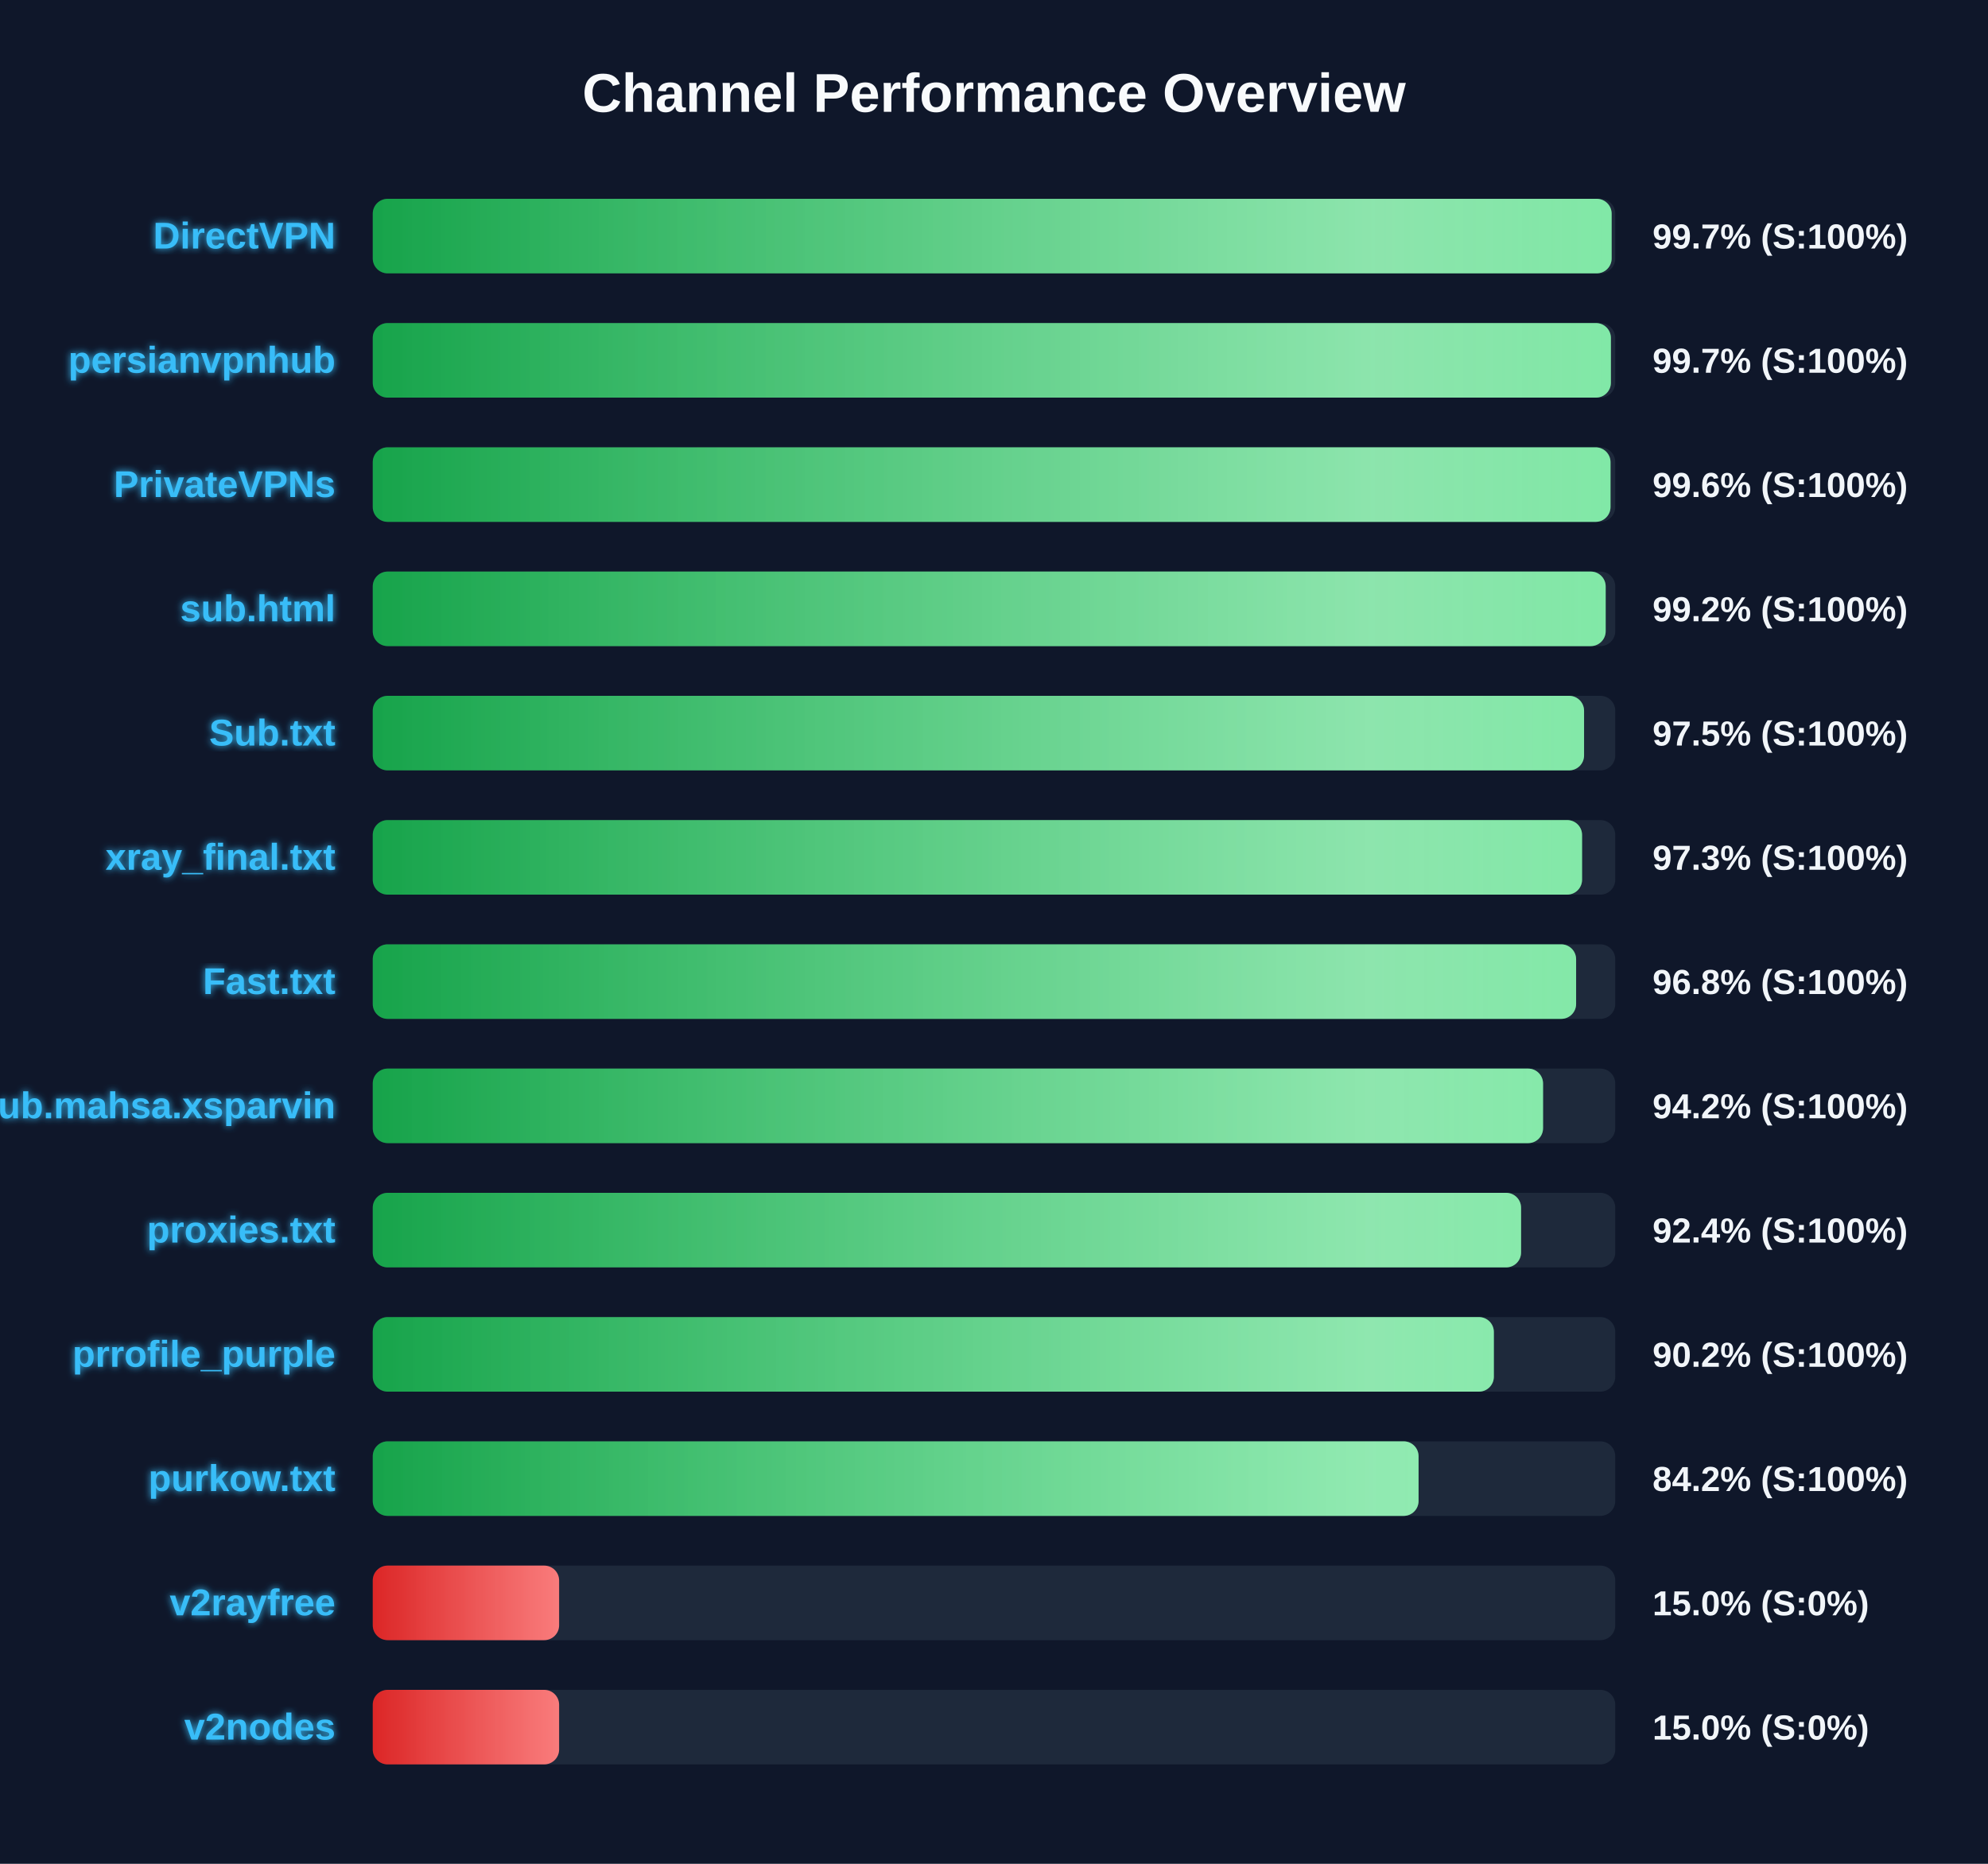
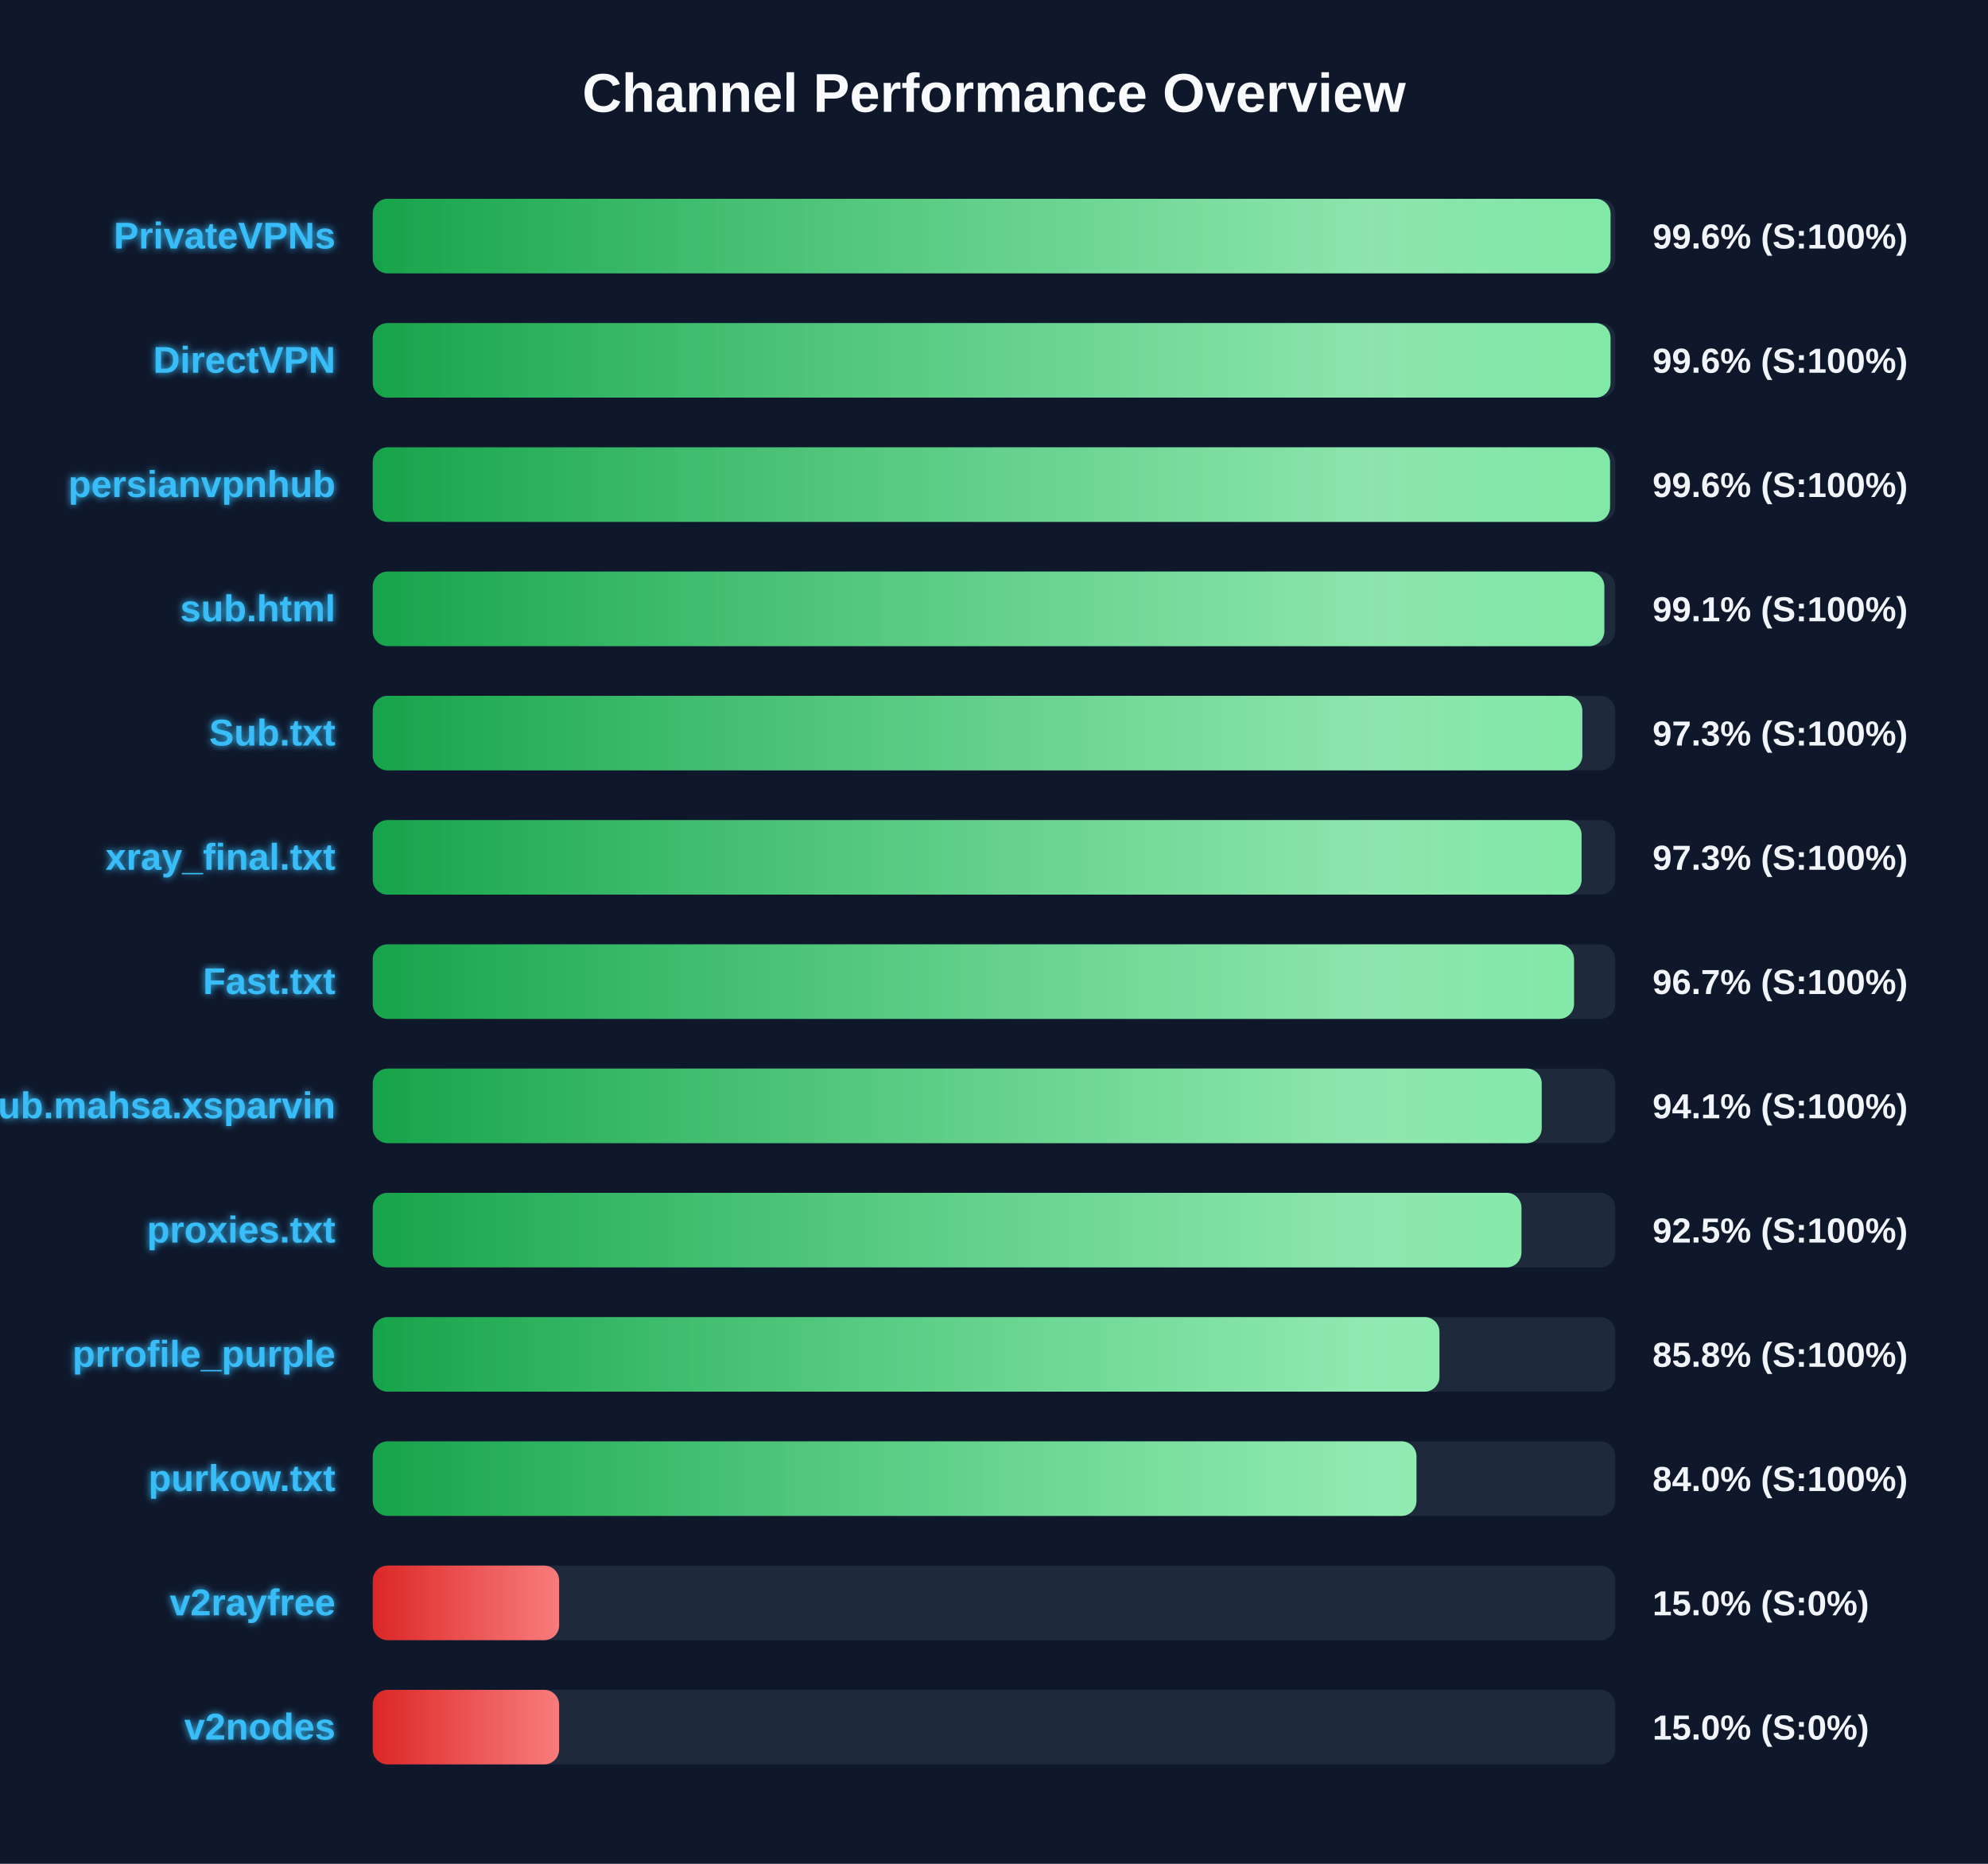
<svg xmlns="http://www.w3.org/2000/svg" width="800" height="750" version="1.1">
  <defs>
    <linearGradient id="grad-green" x1="0%" y1="0%" x2="100%" y2="0%">
      <stop offset="0%" stop-color="#16a34a" />
      <stop offset="100%" stop-color="#4ade80" />
    </linearGradient>
    <linearGradient id="grad-yellow" x1="0%" y1="0%" x2="100%" y2="0%">
      <stop offset="0%" stop-color="#ca8a04" />
      <stop offset="100%" stop-color="#fde047" />
    </linearGradient>
    <linearGradient id="grad-red" x1="0%" y1="0%" x2="100%" y2="0%">
      <stop offset="0%" stop-color="#dc2626" />
      <stop offset="100%" stop-color="#f87171" />
    </linearGradient>
    <linearGradient id="shimmer" x1="0%" y1="0%" x2="100%" y2="0%">
      <stop offset="0%" stop-color="rgba(255,255,255,0)" />
      <stop offset="50%" stop-color="rgba(255,255,255,0.4)" />
      <stop offset="100%" stop-color="rgba(255,255,255,0)" />
    </linearGradient>
    <filter id="glow" x="-20%" y="-20%" width="140%" height="140%">
      <feGaussianBlur stdDeviation="1.5" result="blur" />
      <feComposite in="SourceGraphic" in2="blur" operator="over" />
    </filter>
  </defs>
  <style>
        .bg-rect { fill: #0f172a; }
        .title { font: bold 22px 'Segoe UI', Arial, sans-serif; fill: #f8fafc; }
        .row { font: bold 15px 'Segoe UI', Arial, sans-serif; fill: #38bdf8; filter: url(#glow); }
        .score { font: bold 14px 'Segoe UI', Arial, sans-serif; fill: #f1f5f9; }
        @keyframes shimmer-anim {
            0% { transform: translateX(-100%); }
            100% { transform: translateX(200%); }
        }
        .shimmer-rect {
            animation: shimmer-anim 2.5s infinite linear;
        }
    </style>
  <rect width="100%" height="100%" class="bg-rect" />
  <text x="400" y="45" text-anchor="middle" class="title">Channel Performance Overview</text>
  <rect x="150" y="80" width="500" height="30" fill="#1e293b" rx="6" />
  <clipPath id="clip-0">
-     <rect x="150" y="80" width="498.55" height="30" rx="6" />
+     <rect x="150" y="80" width="498.1" height="30" rx="6" />
  </clipPath>
-   <rect x="150" y="80" width="498.55" height="30" fill="url(#grad-green)" rx="6" />
+   <rect x="150" y="80" width="498.1" height="30" fill="url(#grad-green)" rx="6" />
  <g clip-path="url(#clip-0)">
    <rect x="150" y="80" width="100%" height="30" fill="url(#shimmer)" class="shimmer-rect" />
  </g>
-   <text x="135" y="100" text-anchor="end" class="row">DirectVPN</text>
-   <text x="665" y="100" text-anchor="start" class="score">99.7% (S:100%)</text>
+   <text x="135" y="100" text-anchor="end" class="row">PrivateVPNs</text>
+   <text x="665" y="100" text-anchor="start" class="score">99.6% (S:100%)</text>
  <rect x="150" y="130" width="500" height="30" fill="#1e293b" rx="6" />
  <clipPath id="clip-1">
-     <rect x="150" y="130" width="498.25" height="30" rx="6" />
+     <rect x="150" y="130" width="498.1" height="30" rx="6" />
  </clipPath>
-   <rect x="150" y="130" width="498.25" height="30" fill="url(#grad-green)" rx="6" />
+   <rect x="150" y="130" width="498.1" height="30" fill="url(#grad-green)" rx="6" />
  <g clip-path="url(#clip-1)">
    <rect x="150" y="130" width="100%" height="30" fill="url(#shimmer)" class="shimmer-rect" />
  </g>
-   <text x="135" y="150" text-anchor="end" class="row">persianvpnhub</text>
-   <text x="665" y="150" text-anchor="start" class="score">99.7% (S:100%)</text>
+   <text x="135" y="150" text-anchor="end" class="row">DirectVPN</text>
+   <text x="665" y="150" text-anchor="start" class="score">99.6% (S:100%)</text>
  <rect x="150" y="180" width="500" height="30" fill="#1e293b" rx="6" />
  <clipPath id="clip-2">
-     <rect x="150" y="180" width="498.1" height="30" rx="6" />
+     <rect x="150" y="180" width="497.9" height="30" rx="6" />
  </clipPath>
-   <rect x="150" y="180" width="498.1" height="30" fill="url(#grad-green)" rx="6" />
+   <rect x="150" y="180" width="497.9" height="30" fill="url(#grad-green)" rx="6" />
  <g clip-path="url(#clip-2)">
    <rect x="150" y="180" width="100%" height="30" fill="url(#shimmer)" class="shimmer-rect" />
  </g>
-   <text x="135" y="200" text-anchor="end" class="row">PrivateVPNs</text>
+   <text x="135" y="200" text-anchor="end" class="row">persianvpnhub</text>
  <text x="665" y="200" text-anchor="start" class="score">99.6% (S:100%)</text>
  <rect x="150" y="230" width="500" height="30" fill="#1e293b" rx="6" />
  <clipPath id="clip-3">
-     <rect x="150" y="230" width="496.15" height="30" rx="6" />
+     <rect x="150" y="230" width="495.6" height="30" rx="6" />
  </clipPath>
-   <rect x="150" y="230" width="496.15" height="30" fill="url(#grad-green)" rx="6" />
+   <rect x="150" y="230" width="495.6" height="30" fill="url(#grad-green)" rx="6" />
  <g clip-path="url(#clip-3)">
    <rect x="150" y="230" width="100%" height="30" fill="url(#shimmer)" class="shimmer-rect" />
  </g>
  <text x="135" y="250" text-anchor="end" class="row">sub.html</text>
-   <text x="665" y="250" text-anchor="start" class="score">99.2% (S:100%)</text>
+   <text x="665" y="250" text-anchor="start" class="score">99.1% (S:100%)</text>
  <rect x="150" y="280" width="500" height="30" fill="#1e293b" rx="6" />
  <clipPath id="clip-4">
-     <rect x="150" y="280" width="487.45" height="30" rx="6" />
+     <rect x="150" y="280" width="486.75" height="30" rx="6" />
  </clipPath>
-   <rect x="150" y="280" width="487.45" height="30" fill="url(#grad-green)" rx="6" />
+   <rect x="150" y="280" width="486.75" height="30" fill="url(#grad-green)" rx="6" />
  <g clip-path="url(#clip-4)">
    <rect x="150" y="280" width="100%" height="30" fill="url(#shimmer)" class="shimmer-rect" />
  </g>
  <text x="135" y="300" text-anchor="end" class="row">Sub.txt</text>
-   <text x="665" y="300" text-anchor="start" class="score">97.5% (S:100%)</text>
+   <text x="665" y="300" text-anchor="start" class="score">97.3% (S:100%)</text>
  <rect x="150" y="330" width="500" height="30" fill="#1e293b" rx="6" />
  <clipPath id="clip-5">
-     <rect x="150" y="330" width="486.65" height="30" rx="6" />
+     <rect x="150" y="330" width="486.45" height="30" rx="6" />
  </clipPath>
-   <rect x="150" y="330" width="486.65" height="30" fill="url(#grad-green)" rx="6" />
+   <rect x="150" y="330" width="486.45" height="30" fill="url(#grad-green)" rx="6" />
  <g clip-path="url(#clip-5)">
    <rect x="150" y="330" width="100%" height="30" fill="url(#shimmer)" class="shimmer-rect" />
  </g>
  <text x="135" y="350" text-anchor="end" class="row">xray_final.txt</text>
  <text x="665" y="350" text-anchor="start" class="score">97.3% (S:100%)</text>
  <rect x="150" y="380" width="500" height="30" fill="#1e293b" rx="6" />
  <clipPath id="clip-6">
-     <rect x="150" y="380" width="484.25" height="30" rx="6" />
+     <rect x="150" y="380" width="483.4" height="30" rx="6" />
  </clipPath>
-   <rect x="150" y="380" width="484.25" height="30" fill="url(#grad-green)" rx="6" />
+   <rect x="150" y="380" width="483.4" height="30" fill="url(#grad-green)" rx="6" />
  <g clip-path="url(#clip-6)">
    <rect x="150" y="380" width="100%" height="30" fill="url(#shimmer)" class="shimmer-rect" />
  </g>
  <text x="135" y="400" text-anchor="end" class="row">Fast.txt</text>
-   <text x="665" y="400" text-anchor="start" class="score">96.8% (S:100%)</text>
+   <text x="665" y="400" text-anchor="start" class="score">96.7% (S:100%)</text>
  <rect x="150" y="430" width="500" height="30" fill="#1e293b" rx="6" />
  <clipPath id="clip-7">
-     <rect x="150" y="430" width="470.95" height="30" rx="6" />
+     <rect x="150" y="430" width="470.4" height="30" rx="6" />
  </clipPath>
-   <rect x="150" y="430" width="470.95" height="30" fill="url(#grad-green)" rx="6" />
+   <rect x="150" y="430" width="470.4" height="30" fill="url(#grad-green)" rx="6" />
  <g clip-path="url(#clip-7)">
    <rect x="150" y="430" width="100%" height="30" fill="url(#shimmer)" class="shimmer-rect" />
  </g>
  <text x="135" y="450" text-anchor="end" class="row">Sub.mahsa.xsparvin</text>
-   <text x="665" y="450" text-anchor="start" class="score">94.2% (S:100%)</text>
+   <text x="665" y="450" text-anchor="start" class="score">94.1% (S:100%)</text>
  <rect x="150" y="480" width="500" height="30" fill="#1e293b" rx="6" />
  <clipPath id="clip-8">
-     <rect x="150" y="480" width="462.1" height="30" rx="6" />
+     <rect x="150" y="480" width="462.25" height="30" rx="6" />
  </clipPath>
-   <rect x="150" y="480" width="462.1" height="30" fill="url(#grad-green)" rx="6" />
+   <rect x="150" y="480" width="462.25" height="30" fill="url(#grad-green)" rx="6" />
  <g clip-path="url(#clip-8)">
    <rect x="150" y="480" width="100%" height="30" fill="url(#shimmer)" class="shimmer-rect" />
  </g>
  <text x="135" y="500" text-anchor="end" class="row">proxies.txt</text>
-   <text x="665" y="500" text-anchor="start" class="score">92.4% (S:100%)</text>
+   <text x="665" y="500" text-anchor="start" class="score">92.5% (S:100%)</text>
  <rect x="150" y="530" width="500" height="30" fill="#1e293b" rx="6" />
  <clipPath id="clip-9">
-     <rect x="150" y="530" width="451.15" height="30" rx="6" />
+     <rect x="150" y="530" width="429.25" height="30" rx="6" />
  </clipPath>
-   <rect x="150" y="530" width="451.15" height="30" fill="url(#grad-green)" rx="6" />
+   <rect x="150" y="530" width="429.25" height="30" fill="url(#grad-green)" rx="6" />
  <g clip-path="url(#clip-9)">
    <rect x="150" y="530" width="100%" height="30" fill="url(#shimmer)" class="shimmer-rect" />
  </g>
  <text x="135" y="550" text-anchor="end" class="row">prrofile_purple</text>
-   <text x="665" y="550" text-anchor="start" class="score">90.2% (S:100%)</text>
+   <text x="665" y="550" text-anchor="start" class="score">85.8% (S:100%)</text>
  <rect x="150" y="580" width="500" height="30" fill="#1e293b" rx="6" />
  <clipPath id="clip-10">
-     <rect x="150" y="580" width="420.85" height="30" rx="6" />
+     <rect x="150" y="580" width="420.0" height="30" rx="6" />
  </clipPath>
-   <rect x="150" y="580" width="420.85" height="30" fill="url(#grad-green)" rx="6" />
+   <rect x="150" y="580" width="420.0" height="30" fill="url(#grad-green)" rx="6" />
  <g clip-path="url(#clip-10)">
    <rect x="150" y="580" width="100%" height="30" fill="url(#shimmer)" class="shimmer-rect" />
  </g>
  <text x="135" y="600" text-anchor="end" class="row">purkow.txt</text>
-   <text x="665" y="600" text-anchor="start" class="score">84.2% (S:100%)</text>
+   <text x="665" y="600" text-anchor="start" class="score">84.0% (S:100%)</text>
  <rect x="150" y="630" width="500" height="30" fill="#1e293b" rx="6" />
  <clipPath id="clip-11">
    <rect x="150" y="630" width="75.0" height="30" rx="6" />
  </clipPath>
  <rect x="150" y="630" width="75.0" height="30" fill="url(#grad-red)" rx="6" />
  <g clip-path="url(#clip-11)">
    <rect x="150" y="630" width="100%" height="30" fill="url(#shimmer)" class="shimmer-rect" />
  </g>
  <text x="135" y="650" text-anchor="end" class="row">v2rayfree</text>
  <text x="665" y="650" text-anchor="start" class="score">15.0% (S:0%)</text>
  <rect x="150" y="680" width="500" height="30" fill="#1e293b" rx="6" />
  <clipPath id="clip-12">
    <rect x="150" y="680" width="75.0" height="30" rx="6" />
  </clipPath>
  <rect x="150" y="680" width="75.0" height="30" fill="url(#grad-red)" rx="6" />
  <g clip-path="url(#clip-12)">
    <rect x="150" y="680" width="100%" height="30" fill="url(#shimmer)" class="shimmer-rect" />
  </g>
  <text x="135" y="700" text-anchor="end" class="row">v2nodes</text>
  <text x="665" y="700" text-anchor="start" class="score">15.0% (S:0%)</text>
</svg>
